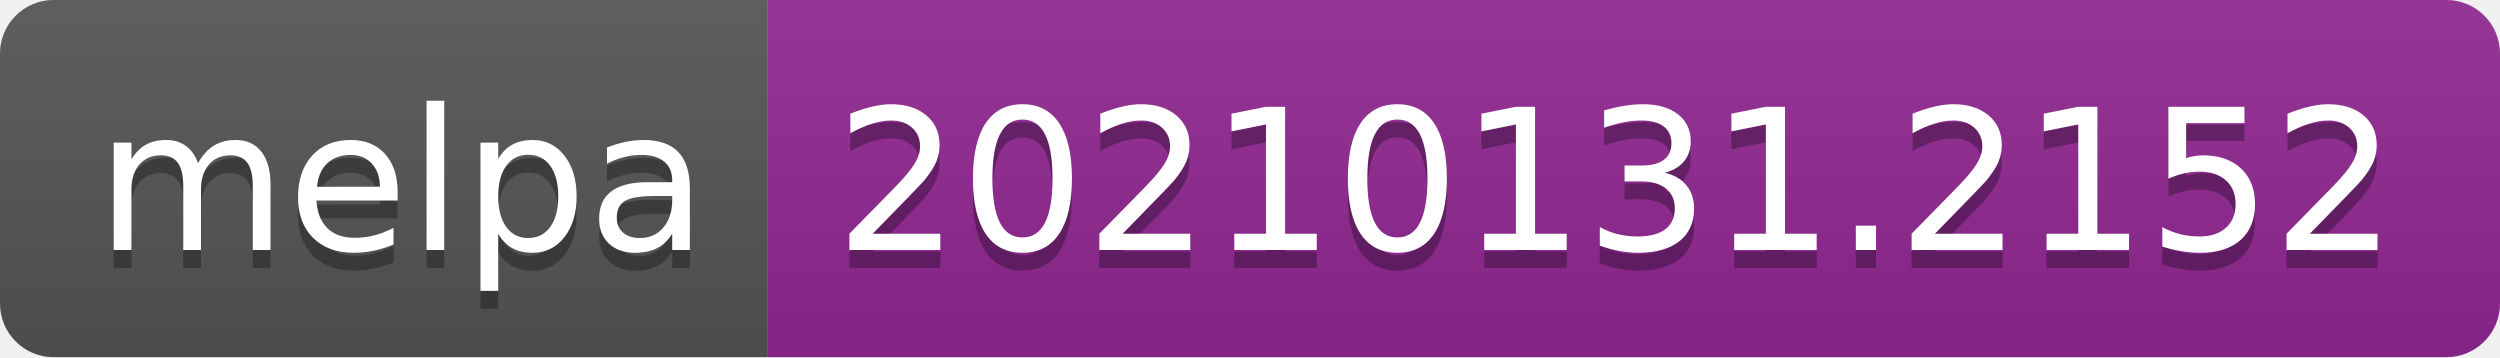
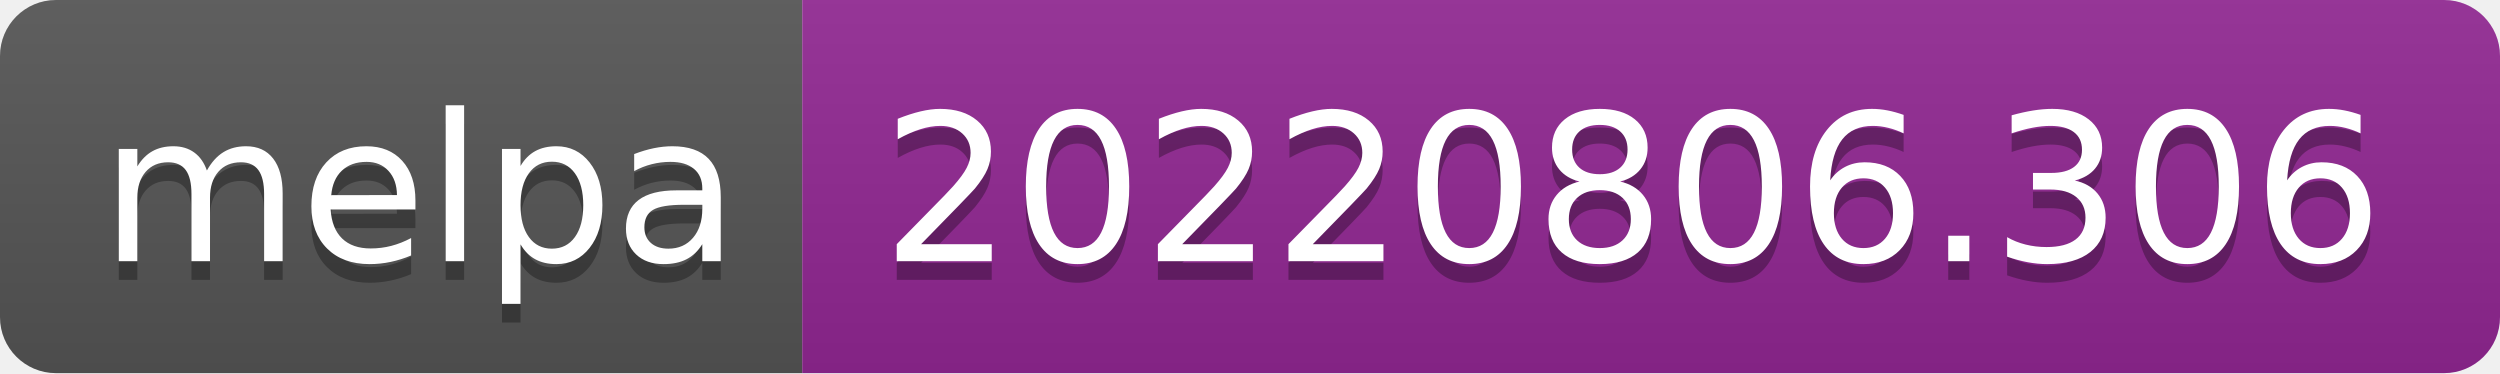
- <svg xmlns="http://www.w3.org/2000/svg" width="140" height="20" role="img" aria-label="melpa: 20210131.2152">
+ <svg xmlns="http://www.w3.org/2000/svg" width="134" height="20" role="img" aria-label="melpa: 20220806.306">
  <linearGradient id="s" x2="0" y2="100%">
    <stop offset="0" stop-color="#bbb" stop-opacity=".1" />
    <stop offset="1" stop-opacity=".1" />
  </linearGradient>
  <clipPath id="r">
-     <rect width="140" height="20" rx="3" fill="#fff" />
+     <rect width="134" height="20" rx="3" fill="#fff" />
  </clipPath>
  <g clip-path="url(#r)">
    <rect width="43" height="20" fill="#555" />
-     <rect x="43" width="97" height="20" fill="#922793" />
-     <rect width="140" height="20" fill="url(#s)" />
+     <rect x="43" width="91" height="20" fill="#922793" />
+     <rect width="134" height="20" fill="url(#s)" />
  </g>
  <g fill="#fff" text-anchor="middle" font-family="Verdana,Geneva,DejaVu Sans,sans-serif" text-rendering="geometricPrecision" font-size="110">
    <text aria-hidden="true" x="225" y="150" fill="#010101" fill-opacity=".3" transform="scale(.1)" textLength="330">melpa</text>
    <text x="225" y="140" transform="scale(.1)" fill="#fff" textLength="330">melpa</text>
-     <text aria-hidden="true" x="905" y="150" fill="#010101" fill-opacity=".3" transform="scale(.1)" textLength="870">20210131.2152</text>
-     <text x="905" y="140" transform="scale(.1)" fill="#fff" textLength="870">20210131.2152</text>
+     <text aria-hidden="true" x="875" y="150" fill="#010101" fill-opacity=".3" transform="scale(.1)" textLength="810">20220806.306</text>
+     <text x="875" y="140" transform="scale(.1)" fill="#fff" textLength="810">20220806.306</text>
  </g>
</svg>
